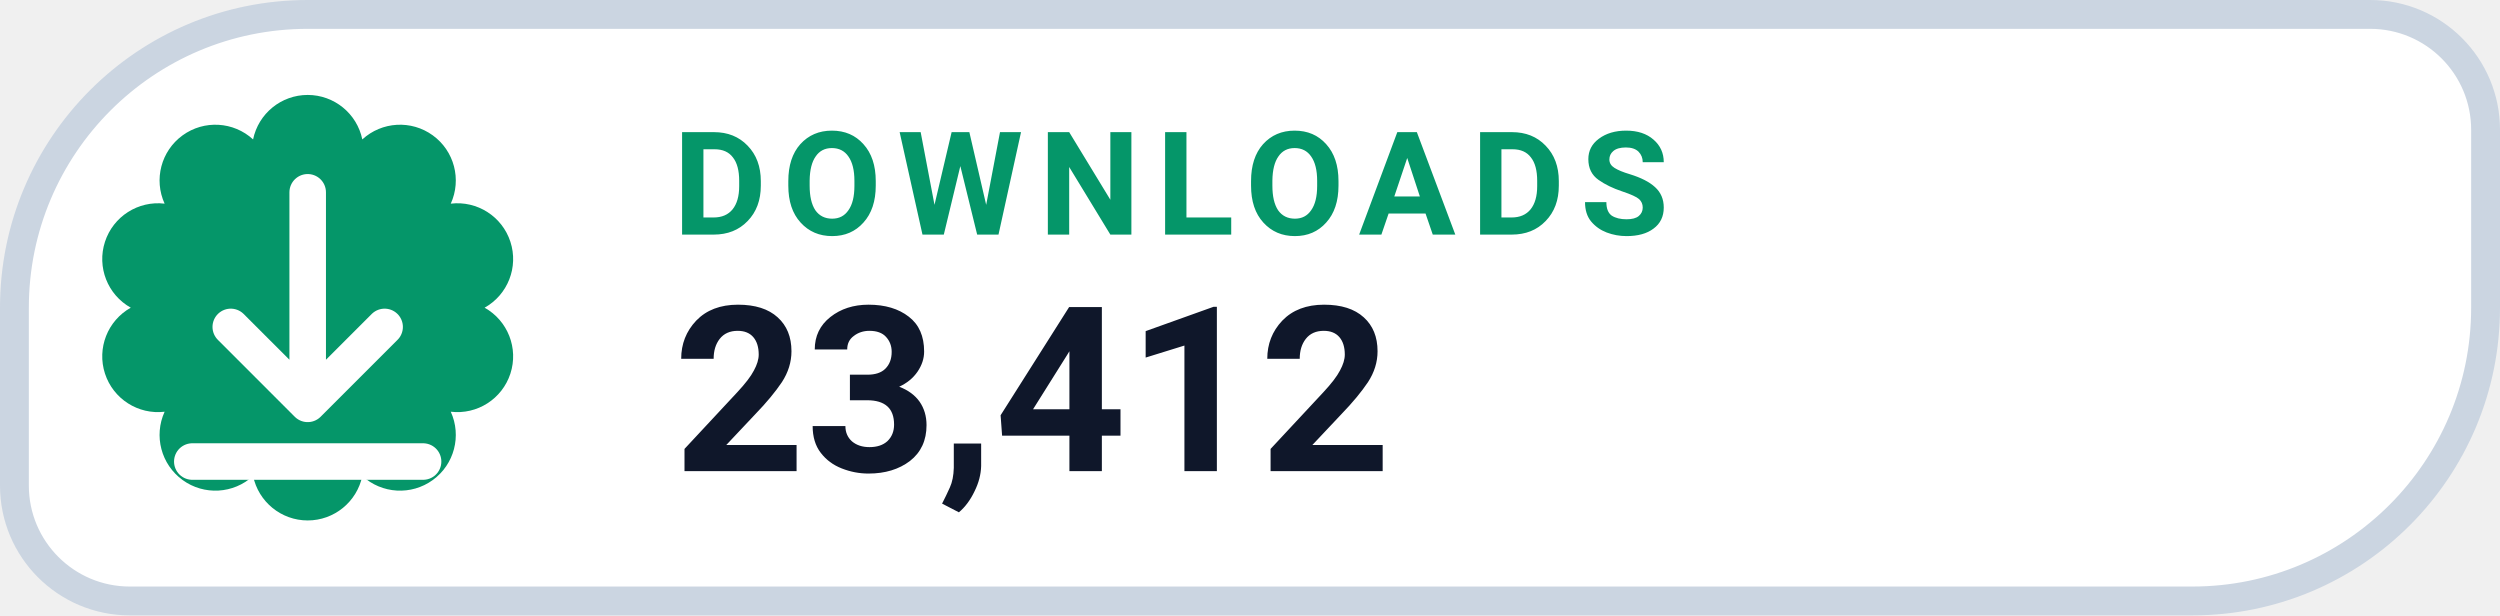
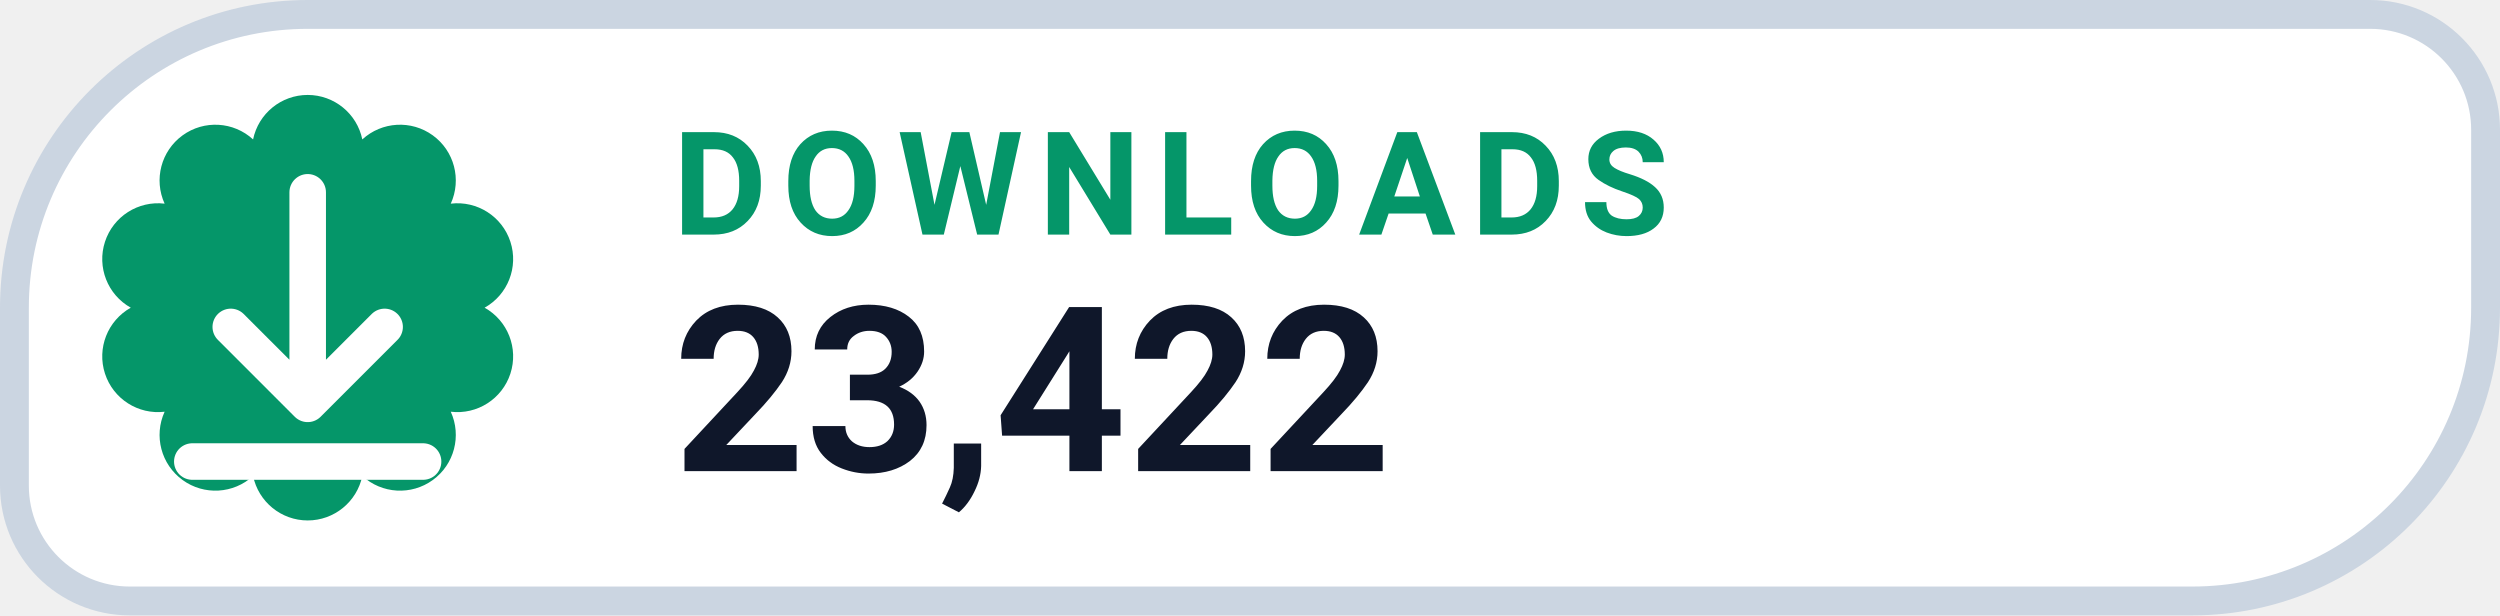
- <svg xmlns="http://www.w3.org/2000/svg" width="130" height="32" viewBox="0 0 130 32" role="img" aria-label="DOWNLOADS 23,412">
+ <svg xmlns="http://www.w3.org/2000/svg" width="130" height="32" viewBox="0 0 130 32" role="img" aria-label="DOWNLOADS 23,422">
  <path d="M 16.00 0.75 H 123.25 A 6.00 6.00 0 0 1 129.25 6.75 V 16.00 A 15.25 15.25 0 0 1 114.00 31.25 H 6.75 A 6.00 6.00 0 0 1 0.75 25.25 V 16.00 A 15.25 15.25 0 0 1 16.00 0.75 Z" fill="#FFFFFF" stroke="#CBD5E1" stroke-width="1.5" />
  <path d="M 13.16 7.25 A 2.90 2.90 0 0 1 18.84 7.25 A 2.90 2.90 0 0 1 23.44 10.59 A 2.90 2.90 0 0 1 25.20 16.00 A 2.90 2.90 0 0 1 23.44 21.41 A 2.90 2.90 0 0 1 18.84 24.75 A 2.90 2.90 0 0 1 13.16 24.75 A 2.90 2.90 0 0 1 8.56 21.41 A 2.90 2.90 0 0 1 6.80 16.00 A 2.90 2.90 0 0 1 8.56 10.59 A 2.90 2.90 0 0 1 13.16 7.25 Z" fill="#059669" />
  <g transform="translate(16 16)" style="color:#FFFFFF;">
    <path d="M0 -6 v11 m0 0 l4 -4 m-4 4 l-4 -4 M-6 8 h12" fill="none" stroke="currentColor" stroke-width="1.9" stroke-linecap="round" stroke-linejoin="round" />
  </g>
  <text x="35" y="12.2" fill="#059669" font-family="-apple-system,BlinkMacSystemFont,'Segoe UI',Roboto,Helvetica,Arial,sans-serif" font-size="7.5" font-weight="700" letter-spacing=".8">DOWNLOADS</text>
-   <text x="35" y="24.5" fill="#0F172A" font-family="-apple-system,BlinkMacSystemFont,'Segoe UI',Roboto,Helvetica,Arial,sans-serif" font-size="12" font-weight="750">23,412</text>
+   <text x="35" y="24.5" fill="#0F172A" font-family="-apple-system,BlinkMacSystemFont,'Segoe UI',Roboto,Helvetica,Arial,sans-serif" font-size="12" font-weight="750">23,422</text>
</svg>
